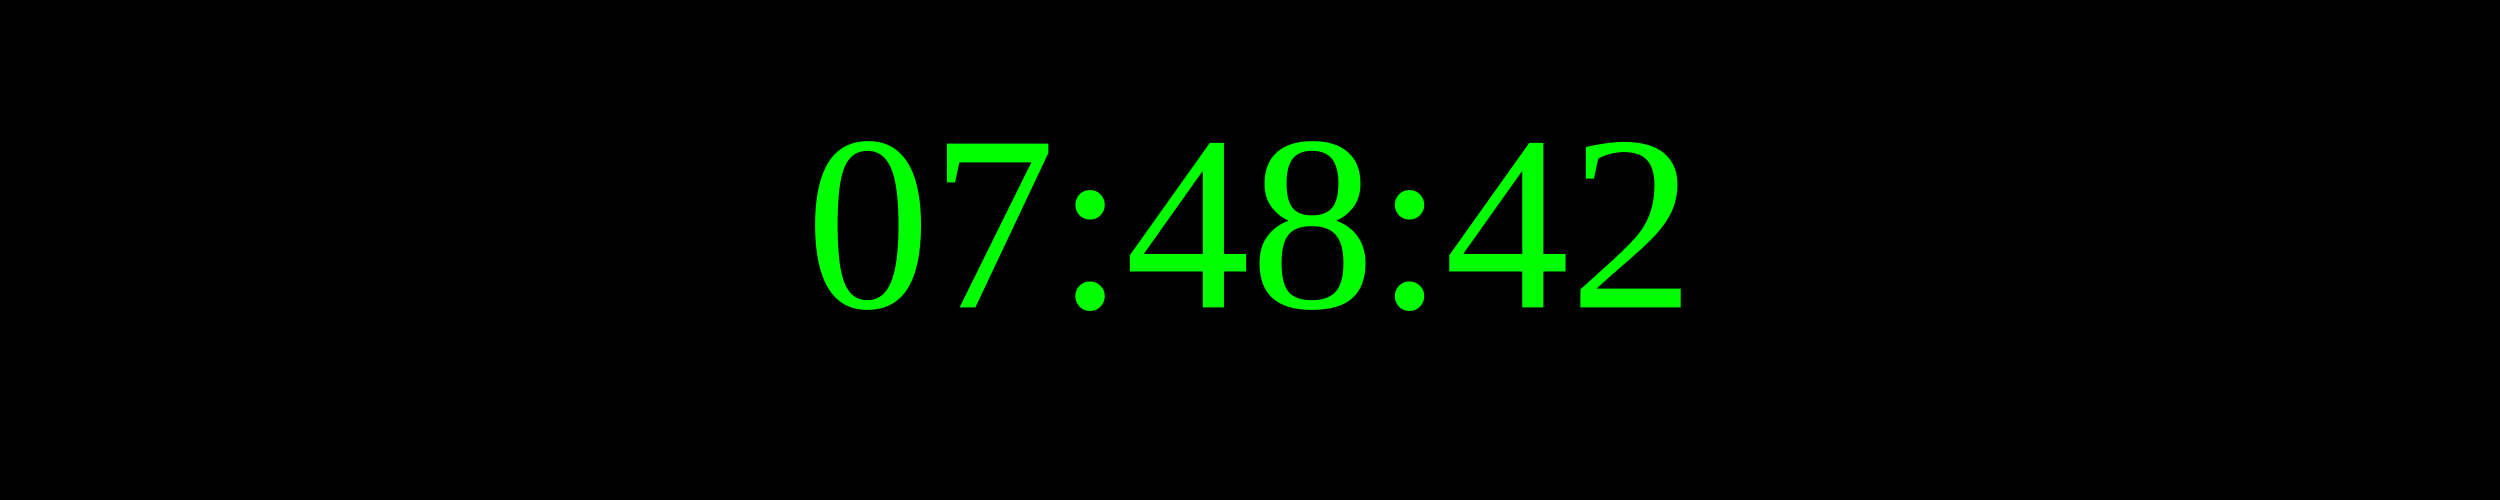
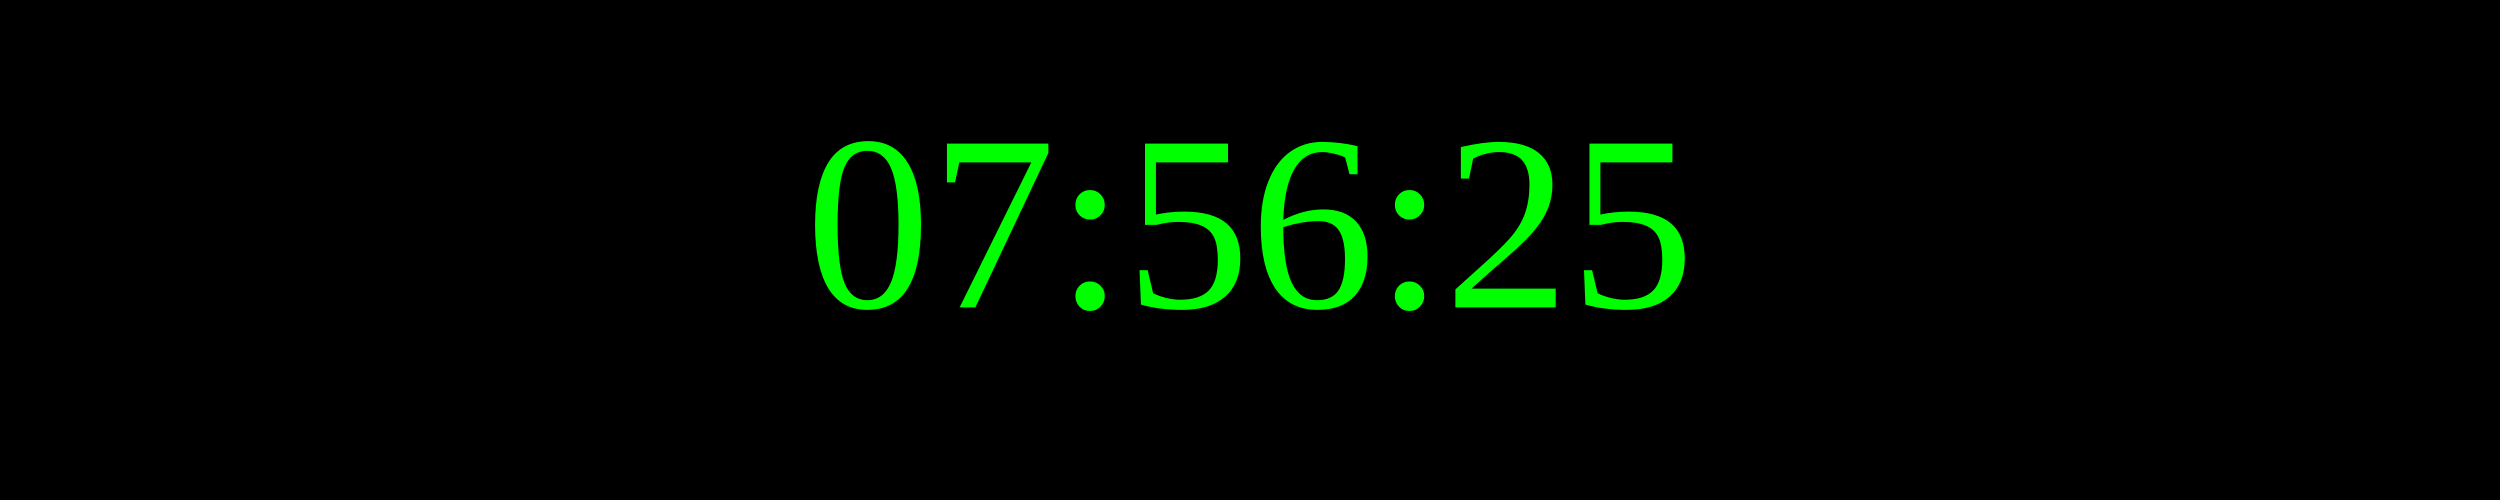
<svg xmlns="http://www.w3.org/2000/svg" width="250" height="50">
  <rect width="100%" height="100%" fill="black" />
  <text x="50%" y="50%" font-size="25" fill="lime" text-anchor="middle" dominant-baseline="middle">
- 07:48:42
+ 07:56:25
</text>
</svg>
